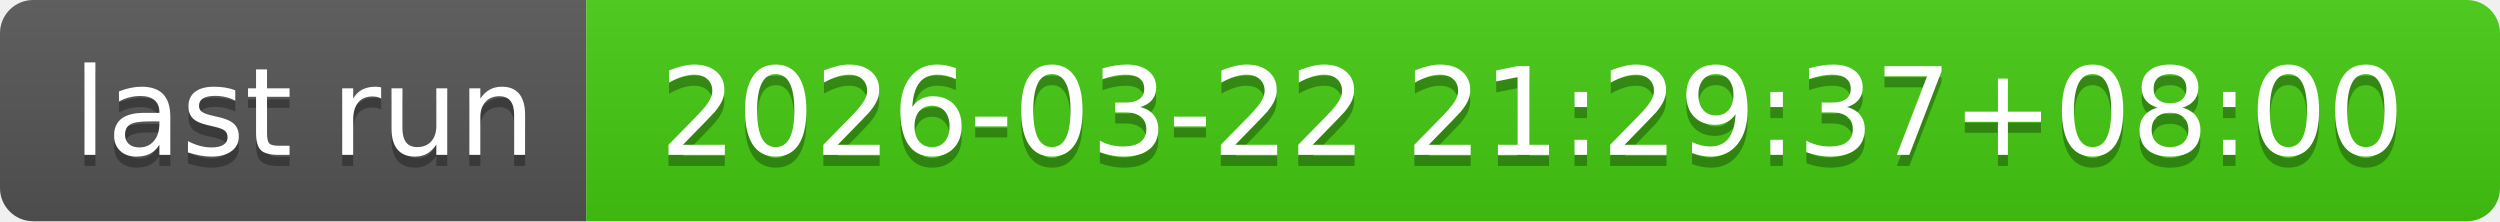
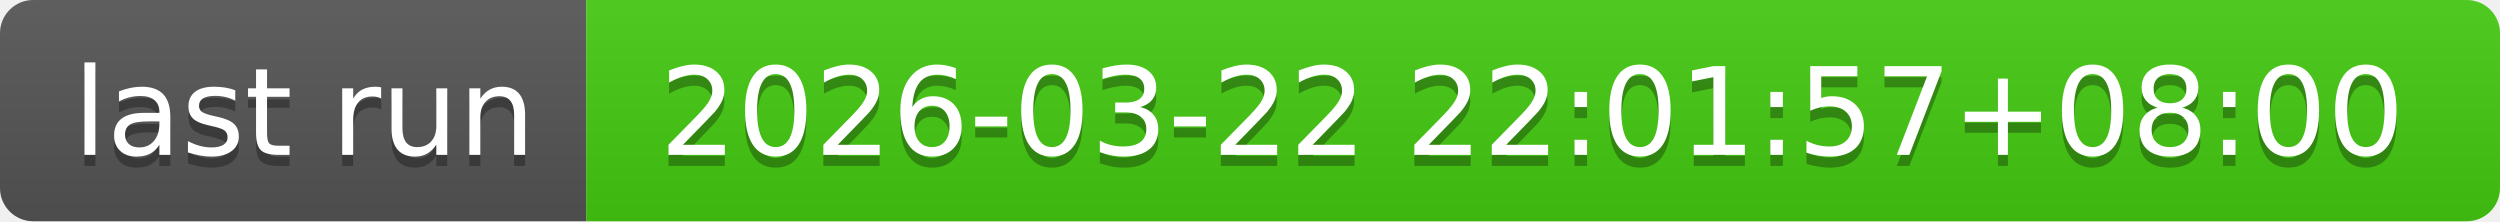
- <svg xmlns="http://www.w3.org/2000/svg" width="226" height="20" role="img" aria-label="last run: 2026-03-22 21:29:37+08:00">
+ <svg xmlns="http://www.w3.org/2000/svg" width="226" height="20" role="img" aria-label="last run: 2026-03-22 22:01:57+08:00">
  <linearGradient id="s" x2="0" y2="100%">
    <stop offset="0" stop-color="#bbb" stop-opacity=".1" />
    <stop offset="1" stop-opacity=".1" />
  </linearGradient>
  <clipPath id="r">
    <rect width="226" height="20" rx="3" fill="#fff" />
  </clipPath>
  <g clip-path="url(#r)">
    <rect width="53" height="20" fill="#555" />
    <rect x="53" width="173" height="20" fill="#4c1" />
    <rect width="226" height="20" fill="url(#s)" />
  </g>
  <g fill="#fff" text-anchor="middle" font-family="Verdana,Geneva,DejaVu Sans,sans-serif" text-rendering="geometricPrecision" font-size="110">
    <text aria-hidden="true" x="275" y="150" fill="#010101" fill-opacity=".3" transform="scale(.1)" textLength="430">last run</text>
    <text x="275" y="140" transform="scale(.1)" fill="#fff" textLength="430">last run</text>
-     <text aria-hidden="true" x="1385" y="150" fill="#010101" fill-opacity=".3" transform="scale(.1)" textLength="1630">2026-03-22 21:29:37+08:00</text>
-     <text x="1385" y="140" transform="scale(.1)" fill="#fff" textLength="1630">2026-03-22 21:29:37+08:00</text>
+     <text aria-hidden="true" x="1385" y="150" fill="#010101" fill-opacity=".3" transform="scale(.1)" textLength="1630">2026-03-22 22:01:57+08:00</text>
+     <text x="1385" y="140" transform="scale(.1)" fill="#fff" textLength="1630">2026-03-22 22:01:57+08:00</text>
  </g>
</svg>
